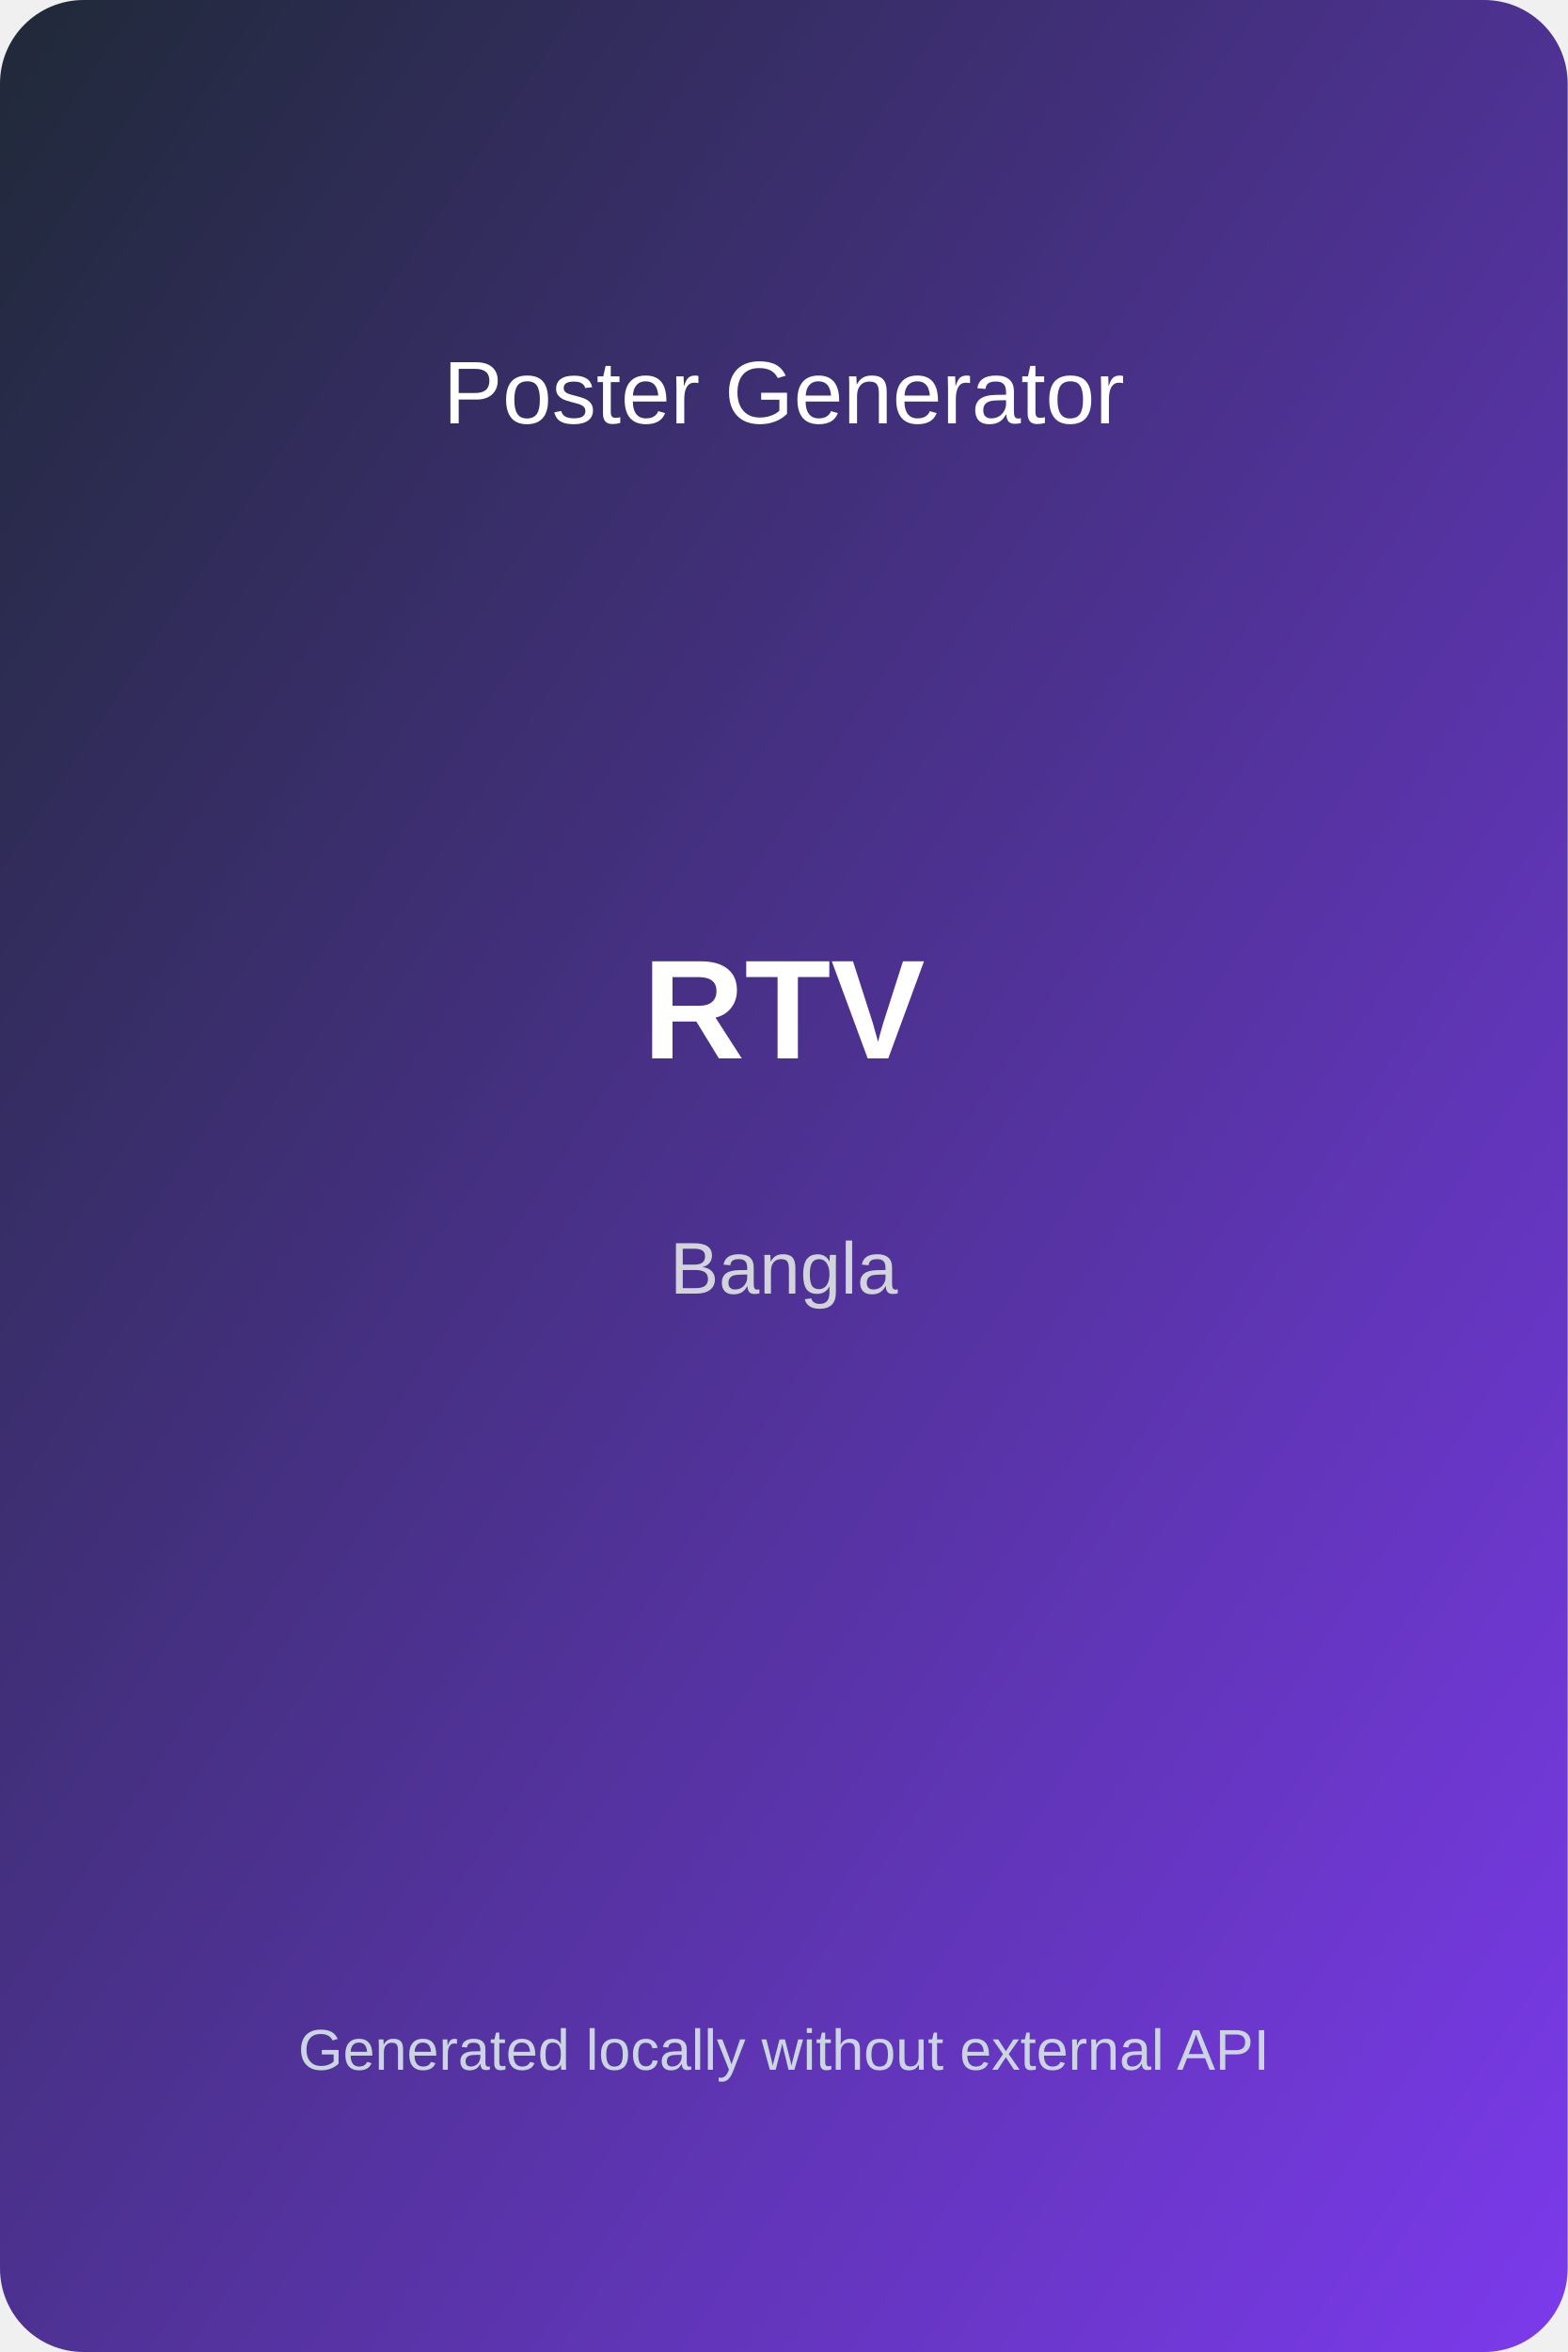
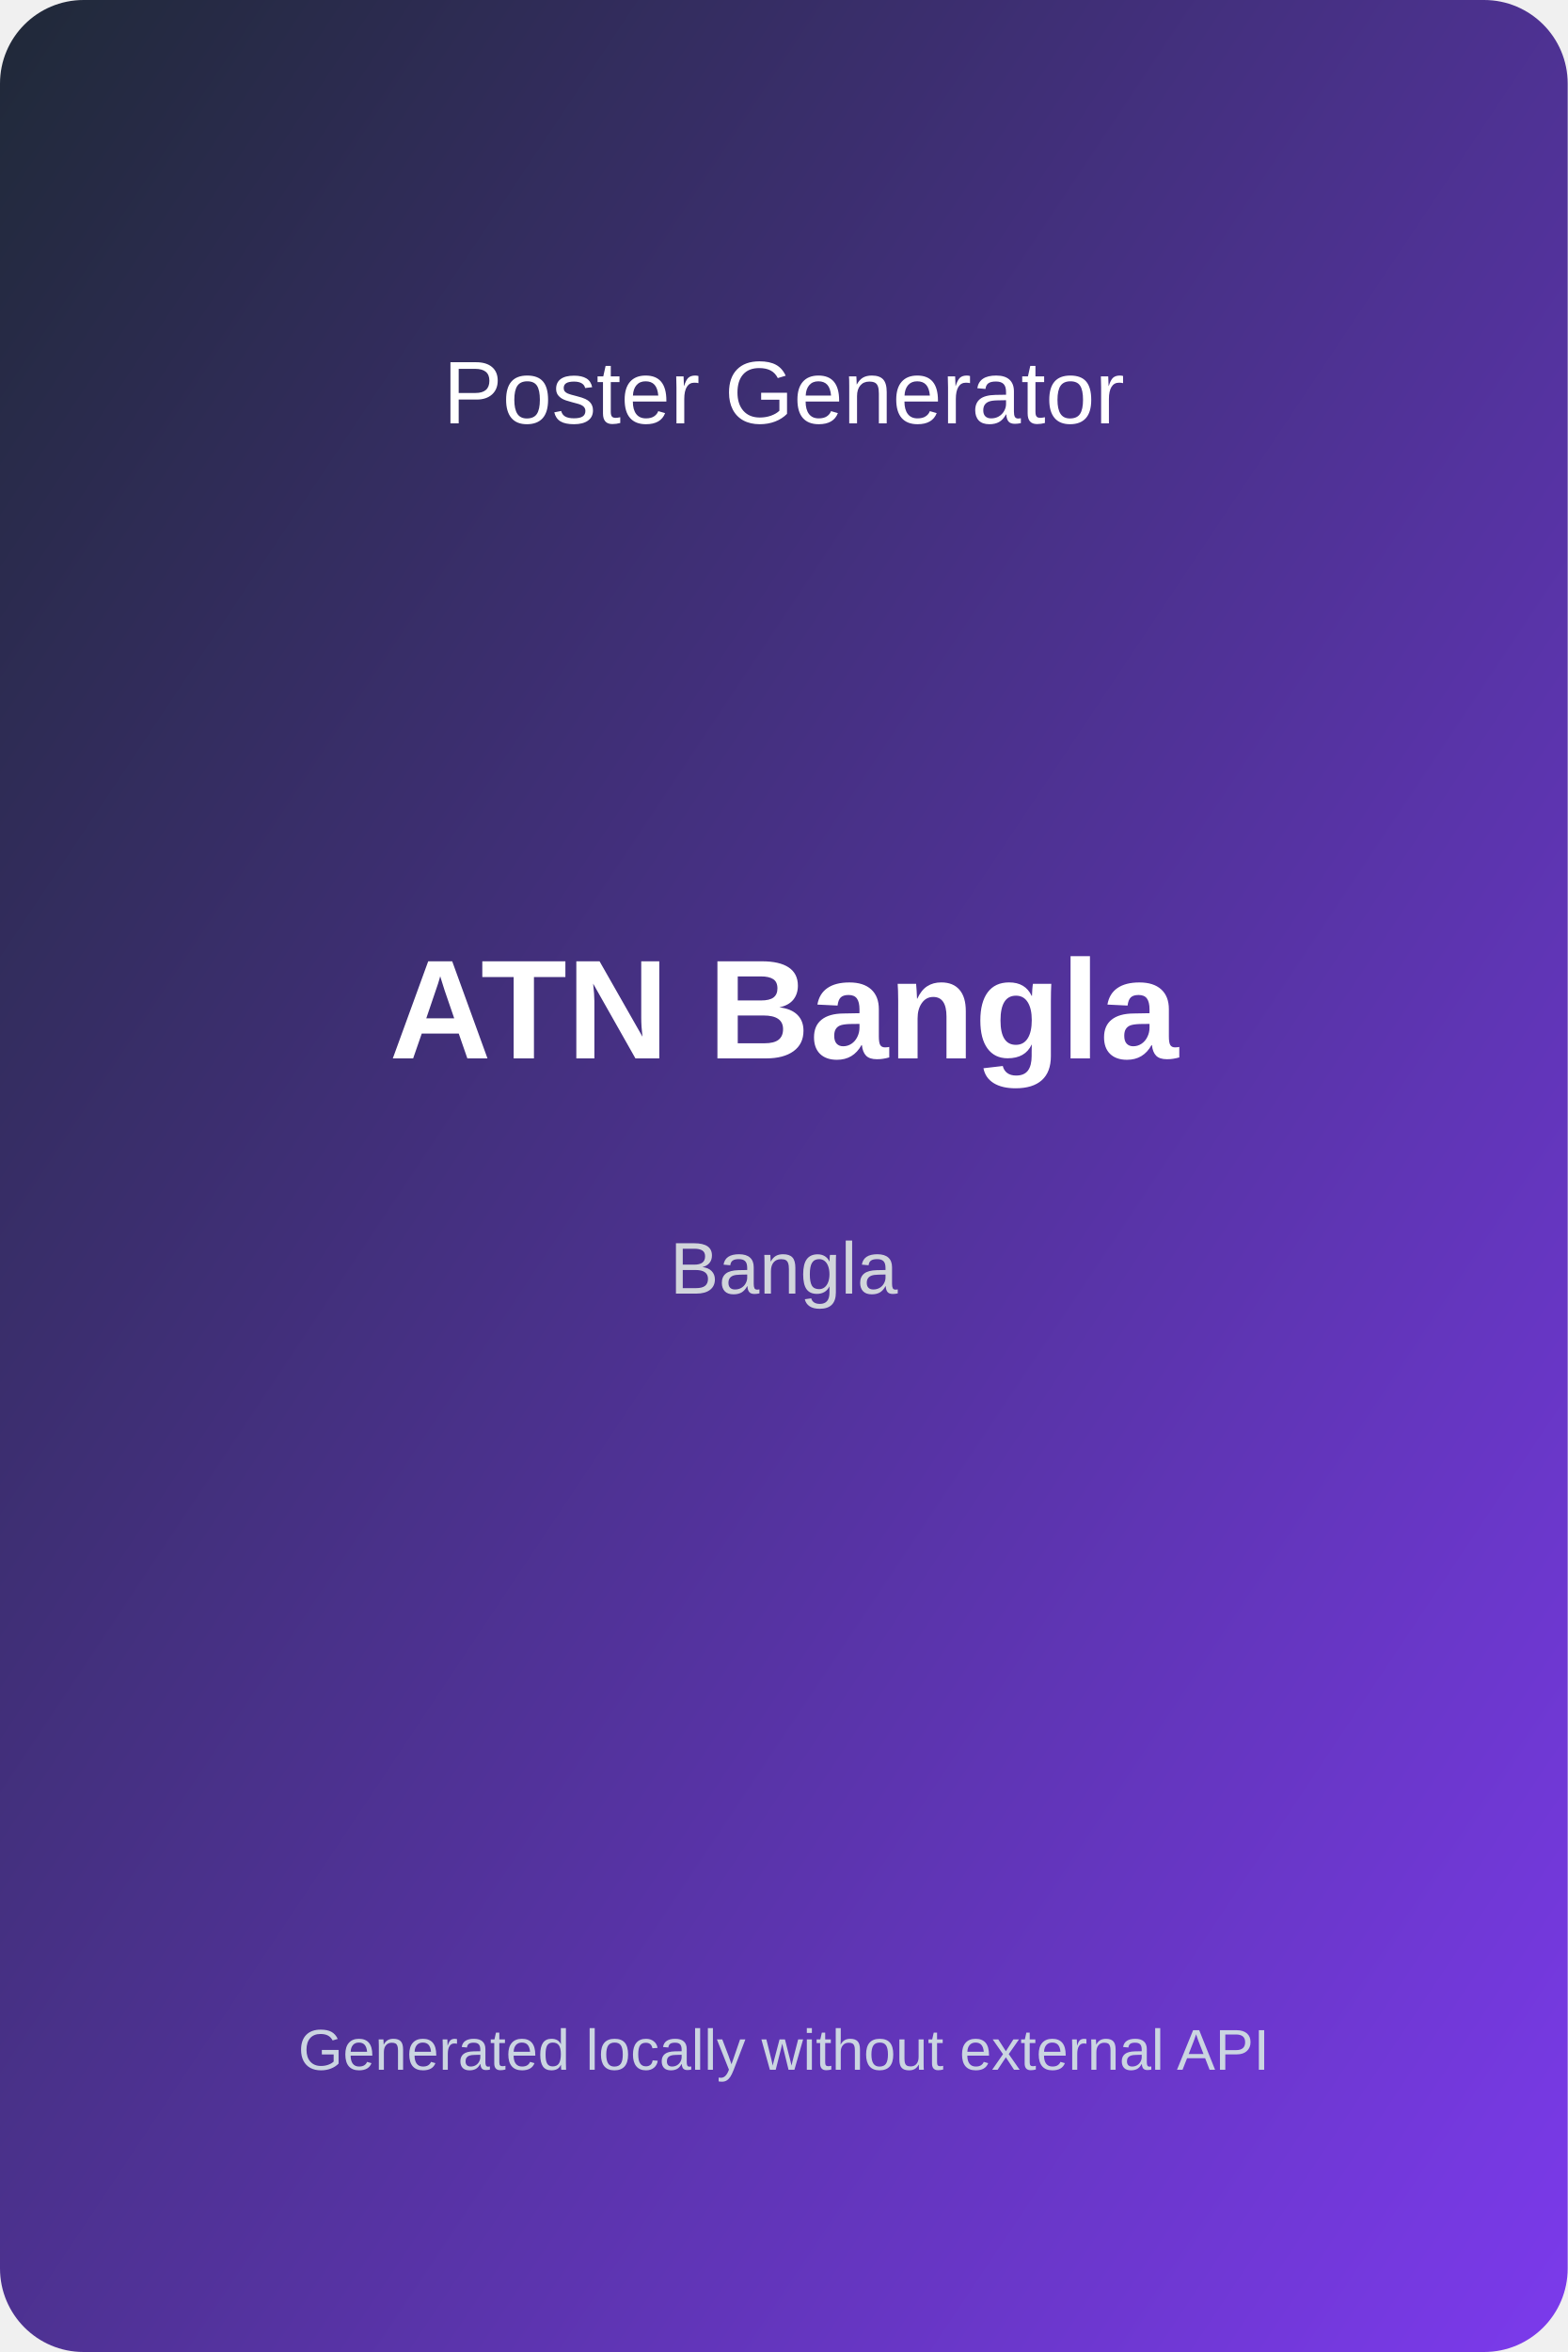
<svg xmlns="http://www.w3.org/2000/svg" width="600" height="900" viewBox="0 0 600 900">
  <defs>
    <linearGradient id="bg" x1="0" y1="0" x2="1" y2="1">
      <stop offset="0%" stop-color="#1f2937" />
      <stop offset="100%" stop-color="#7c3aed" />
    </linearGradient>
  </defs>
  <rect width="600" height="900" fill="url(#bg)" rx="32" />
  <text x="50%" y="18%" text-anchor="middle" fill="#ffffff" font-size="34" font-family="Arial">Poster Generator</text>
-   <text x="50%" y="45%" text-anchor="middle" fill="#ffffff" font-size="54" font-weight="bold" font-family="Arial">RTV</text>
+   <text x="50%" y="45%" text-anchor="middle" fill="#ffffff" font-size="54" font-weight="bold" font-family="Arial">ATN Bangla</text>
  <text x="50%" y="55%" text-anchor="middle" fill="#d1d5db" font-size="28" font-family="Arial">Bangla</text>
  <text x="50%" y="88%" text-anchor="middle" fill="#cbd5e1" font-size="22" font-family="Arial">Generated locally without external API</text>
</svg>
